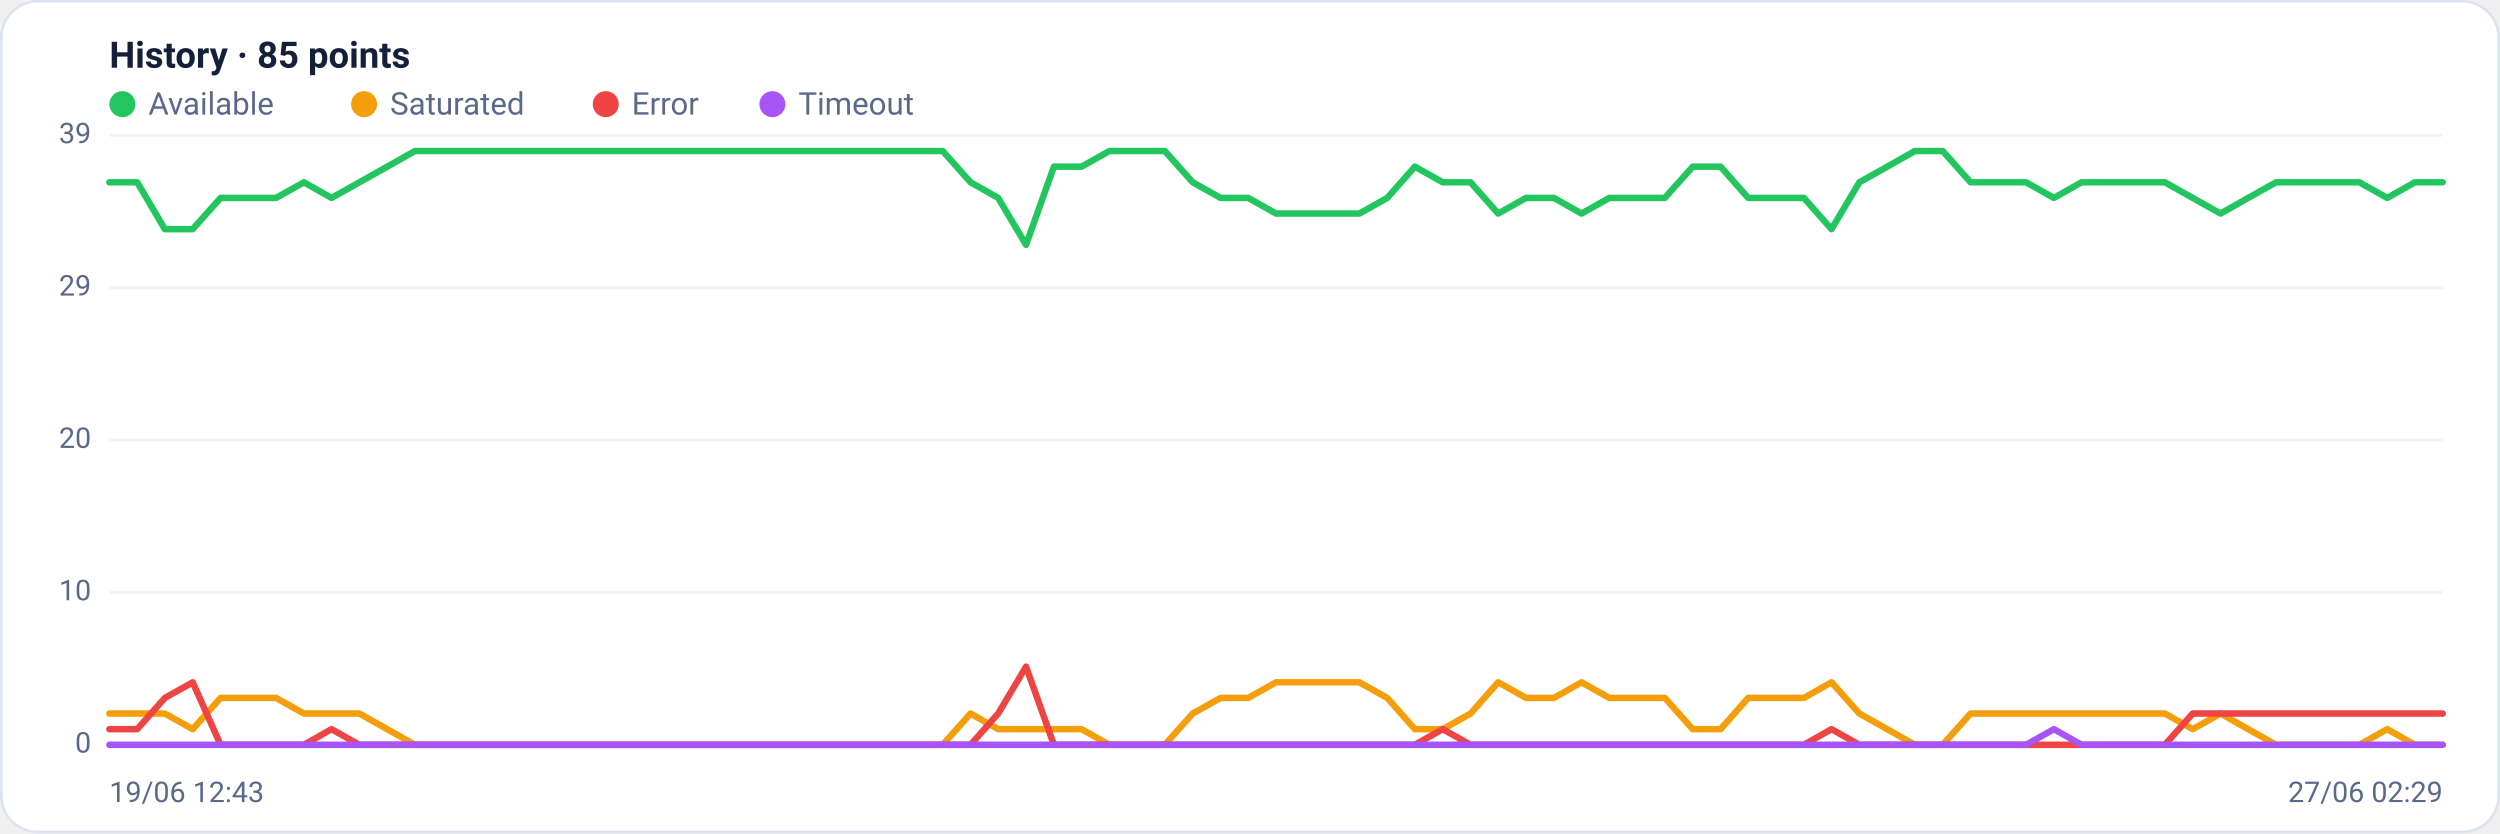
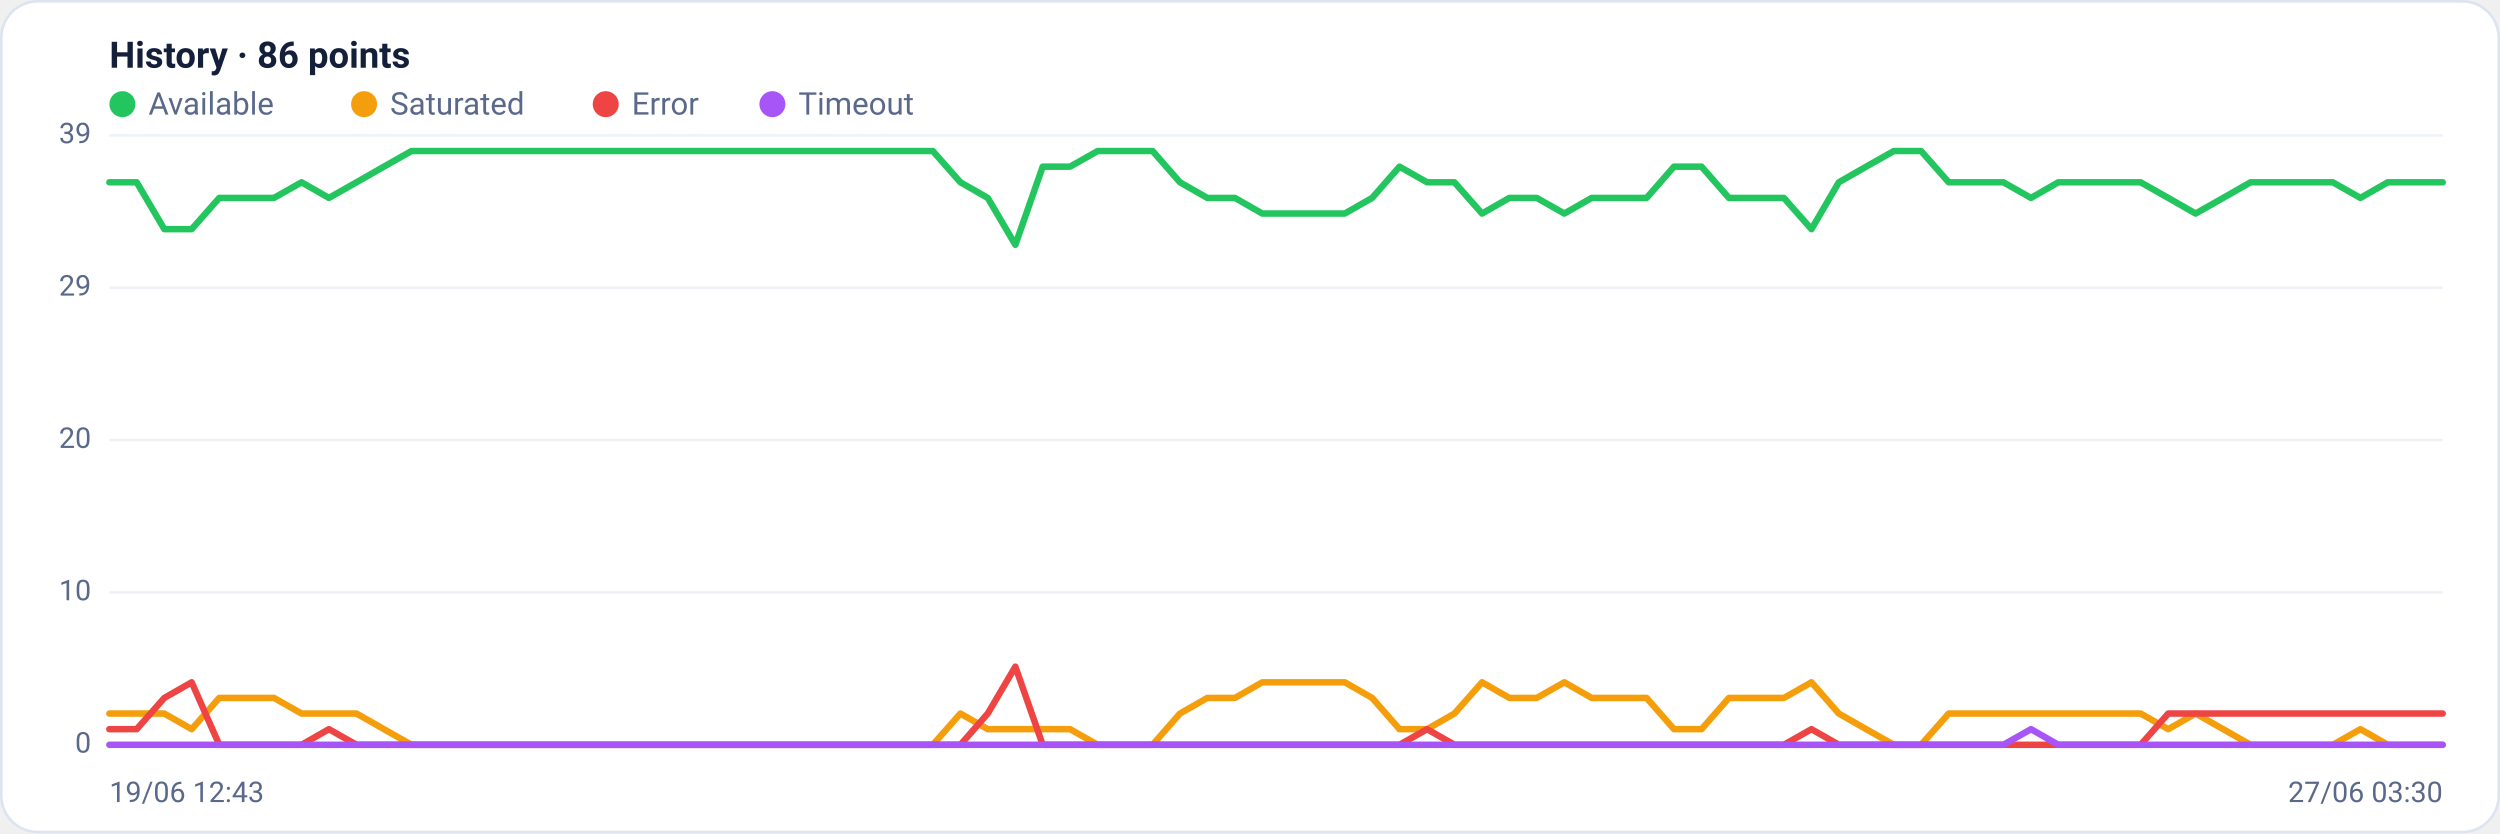
<svg xmlns="http://www.w3.org/2000/svg" viewBox="0 0 960 320" width="960" height="320" font-family="Segoe UI, system-ui, -apple-system, Roboto, Helvetica, Arial, sans-serif" role="img" aria-label="Availability history per region">
  <rect x="0.5" y="0.5" width="959" height="319" rx="14" fill="#ffffff" stroke="#dce3f1" />
-   <text x="42" y="26" font-size="14" font-weight="600" fill="#14203a">History · 85 points</text>
+   <text x="42" y="26" font-size="14" font-weight="600" fill="#14203a">History · 86 points</text>
  <circle cx="47" cy="40" r="5" fill="#22c55e" />
  <text x="57" y="44" font-size="12" fill="#5a688a">Available</text>
  <circle cx="139.8" cy="40" r="5" fill="#f59e0b" />
  <text x="149.8" y="44" font-size="12" fill="#5a688a">Saturated</text>
  <circle cx="232.6" cy="40" r="5" fill="#ef4444" />
  <text x="242.6" y="44" font-size="12" fill="#5a688a">Error</text>
  <circle cx="296.6" cy="40" r="5" fill="#a855f7" />
  <text x="306.6" y="44" font-size="12" fill="#5a688a">Timeout</text>
  <line x1="42" y1="286.0" x2="938" y2="286.0" stroke="#eef2f7" stroke-width="1" />
  <text x="35" y="289.0" text-anchor="end" font-size="11" fill="#5a688a">0</text>
  <line x1="42" y1="227.5" x2="938" y2="227.5" stroke="#eef2f7" stroke-width="1" />
  <text x="35" y="230.5" text-anchor="end" font-size="11" fill="#5a688a">10</text>
  <line x1="42" y1="169.0" x2="938" y2="169.0" stroke="#eef2f7" stroke-width="1" />
  <text x="35" y="172.0" text-anchor="end" font-size="11" fill="#5a688a">20</text>
  <line x1="42" y1="110.5" x2="938" y2="110.5" stroke="#eef2f7" stroke-width="1" />
  <text x="35" y="113.5" text-anchor="end" font-size="11" fill="#5a688a">29</text>
  <line x1="42" y1="52.0" x2="938" y2="52.0" stroke="#eef2f7" stroke-width="1" />
  <text x="35" y="55.0" text-anchor="end" font-size="11" fill="#5a688a">39</text>
-   <polyline fill="none" stroke="#22c55e" stroke-width="2.5" stroke-linejoin="round" stroke-linecap="round" points="42.0,70.0 52.7,70.0 63.3,88.0 74.0,88.0 84.7,76.0 95.3,76.0 106.0,76.0 116.7,70.0 127.3,76.0 138.0,70.0 148.7,64.0 159.3,58.0 170.0,58.0 180.7,58.0 191.3,58.0 202.0,58.0 212.7,58.0 223.3,58.0 234.0,58.0 244.7,58.0 255.3,58.0 266.0,58.0 276.7,58.0 287.3,58.0 298.0,58.0 308.7,58.0 319.3,58.0 330.0,58.0 340.7,58.0 351.3,58.0 362.0,58.0 372.7,70.0 383.3,76.0 394.0,94.0 404.7,64.0 415.3,64.0 426.0,58.0 436.7,58.0 447.3,58.0 458.0,70.0 468.7,76.0 479.3,76.0 490.0,82.0 500.7,82.0 511.3,82.0 522.0,82.0 532.7,76.0 543.3,64.0 554.0,70.0 564.7,70.0 575.3,82.0 586.0,76.0 596.7,76.0 607.3,82.0 618.0,76.0 628.7,76.0 639.3,76.0 650.0,64.0 660.7,64.0 671.3,76.0 682.0,76.0 692.7,76.0 703.3,88.0 714.0,70.0 724.7,64.0 735.3,58.0 746.0,58.0 756.7,70.0 767.3,70.0 778.0,70.0 788.7,76.0 799.3,70.0 810.0,70.0 820.7,70.0 831.3,70.0 842.0,76.0 852.7,82.0 863.3,76.0 874.0,70.0 884.7,70.0 895.3,70.0 906.0,70.0 916.7,76.0 927.3,70.0 938.0,70.0" />
-   <polyline fill="none" stroke="#f59e0b" stroke-width="2.5" stroke-linejoin="round" stroke-linecap="round" points="42.0,274.0 52.7,274.0 63.3,274.0 74.0,280.0 84.7,268.0 95.3,268.0 106.0,268.0 116.7,274.0 127.3,274.0 138.0,274.0 148.7,280.0 159.3,286.0 170.0,286.0 180.7,286.0 191.3,286.0 202.0,286.0 212.7,286.0 223.3,286.0 234.0,286.0 244.7,286.0 255.3,286.0 266.0,286.0 276.7,286.0 287.3,286.0 298.0,286.0 308.7,286.0 319.3,286.0 330.0,286.0 340.7,286.0 351.3,286.0 362.0,286.0 372.7,274.0 383.3,280.0 394.0,280.0 404.7,280.0 415.3,280.0 426.0,286.0 436.7,286.0 447.3,286.0 458.0,274.0 468.7,268.0 479.3,268.0 490.0,262.0 500.7,262.0 511.3,262.0 522.0,262.0 532.7,268.0 543.3,280.0 554.0,280.0 564.7,274.0 575.3,262.0 586.0,268.0 596.7,268.0 607.3,262.0 618.0,268.0 628.7,268.0 639.3,268.0 650.0,280.0 660.7,280.0 671.3,268.0 682.0,268.0 692.7,268.0 703.3,262.0 714.0,274.0 724.7,280.0 735.3,286.0 746.0,286.0 756.7,274.0 767.3,274.0 778.0,274.0 788.7,274.0 799.3,274.0 810.0,274.0 820.7,274.0 831.3,274.0 842.0,280.0 852.7,274.0 863.3,280.0 874.0,286.0 884.7,286.0 895.3,286.0 906.0,286.0 916.7,280.0 927.3,286.0 938.0,286.0" />
-   <polyline fill="none" stroke="#ef4444" stroke-width="2.5" stroke-linejoin="round" stroke-linecap="round" points="42.0,280.0 52.7,280.0 63.3,268.0 74.0,262.0 84.7,286.0 95.3,286.0 106.0,286.0 116.7,286.0 127.3,280.0 138.0,286.0 148.7,286.0 159.3,286.0 170.0,286.0 180.7,286.0 191.3,286.0 202.0,286.0 212.7,286.0 223.3,286.0 234.0,286.0 244.7,286.0 255.3,286.0 266.0,286.0 276.7,286.0 287.3,286.0 298.0,286.0 308.7,286.0 319.3,286.0 330.0,286.0 340.7,286.0 351.3,286.0 362.0,286.0 372.7,286.0 383.3,274.0 394.0,256.0 404.7,286.0 415.3,286.0 426.0,286.0 436.7,286.0 447.3,286.0 458.0,286.0 468.7,286.0 479.3,286.0 490.0,286.0 500.7,286.0 511.3,286.0 522.0,286.0 532.7,286.0 543.3,286.0 554.0,280.0 564.7,286.0 575.3,286.0 586.0,286.0 596.7,286.0 607.3,286.0 618.0,286.0 628.7,286.0 639.3,286.0 650.0,286.0 660.7,286.0 671.3,286.0 682.0,286.0 692.7,286.0 703.3,280.0 714.0,286.0 724.7,286.0 735.3,286.0 746.0,286.0 756.7,286.0 767.3,286.0 778.0,286.0 788.7,286.0 799.3,286.0 810.0,286.0 820.7,286.0 831.3,286.0 842.0,274.0 852.7,274.0 863.3,274.0 874.0,274.0 884.7,274.0 895.3,274.0 906.0,274.0 916.7,274.0 927.3,274.0 938.0,274.0" />
-   <polyline fill="none" stroke="#a855f7" stroke-width="2.5" stroke-linejoin="round" stroke-linecap="round" points="42.0,286.0 52.7,286.0 63.3,286.0 74.0,286.0 84.7,286.0 95.3,286.0 106.0,286.0 116.7,286.0 127.3,286.0 138.0,286.0 148.7,286.0 159.3,286.0 170.0,286.0 180.7,286.0 191.3,286.0 202.0,286.0 212.7,286.0 223.3,286.0 234.0,286.0 244.7,286.0 255.3,286.0 266.0,286.0 276.7,286.0 287.3,286.0 298.0,286.0 308.7,286.0 319.3,286.0 330.0,286.0 340.7,286.0 351.3,286.0 362.0,286.0 372.7,286.0 383.3,286.0 394.0,286.0 404.7,286.0 415.3,286.0 426.0,286.0 436.7,286.0 447.3,286.0 458.0,286.0 468.7,286.0 479.3,286.0 490.0,286.0 500.7,286.0 511.3,286.0 522.0,286.0 532.7,286.0 543.3,286.0 554.0,286.0 564.7,286.0 575.3,286.0 586.0,286.0 596.7,286.0 607.3,286.0 618.0,286.0 628.7,286.0 639.3,286.0 650.0,286.0 660.7,286.0 671.3,286.0 682.0,286.0 692.7,286.0 703.3,286.0 714.0,286.0 724.7,286.0 735.3,286.0 746.0,286.0 756.7,286.0 767.3,286.0 778.0,286.0 788.7,280.0 799.3,286.0 810.0,286.0 820.7,286.0 831.3,286.0 842.0,286.0 852.7,286.0 863.3,286.0 874.0,286.0 884.7,286.0 895.3,286.0 906.0,286.0 916.7,286.0 927.3,286.0 938.0,286.0" />
+   <polyline fill="none" stroke="#22c55e" stroke-width="2.5" stroke-linejoin="round" stroke-linecap="round" points="42.0,70.0 52.5,70.0 63.1,88.0 73.6,88.0 84.2,76.0 94.7,76.0 105.2,76.0 115.8,70.0 126.3,76.0 136.9,70.0 147.4,64.0 158.0,58.0 168.5,58.0 179.0,58.0 189.6,58.0 200.1,58.0 210.7,58.0 221.2,58.0 231.7,58.0 242.3,58.0 252.8,58.0 263.4,58.0 273.9,58.0 284.4,58.0 295.0,58.0 305.5,58.0 316.1,58.0 326.6,58.0 337.2,58.0 347.7,58.0 358.2,58.0 368.8,70.0 379.3,76.0 389.9,94.0 400.4,64.0 410.9,64.0 421.5,58.0 432.0,58.0 442.6,58.0 453.1,70.0 463.6,76.0 474.2,76.0 484.7,82.0 495.3,82.0 505.8,82.0 516.4,82.0 526.9,76.0 537.4,64.0 548.0,70.0 558.5,70.0 569.1,82.0 579.6,76.0 590.1,76.0 600.7,82.0 611.2,76.0 621.8,76.0 632.3,76.0 642.8,64.0 653.4,64.0 663.9,76.0 674.5,76.0 685.0,76.0 695.6,88.0 706.1,70.0 716.6,64.0 727.2,58.0 737.7,58.0 748.3,70.0 758.8,70.0 769.3,70.0 779.9,76.0 790.4,70.0 801.0,70.0 811.5,70.0 822.0,70.0 832.6,76.0 843.1,82.0 853.7,76.0 864.2,70.0 874.8,70.0 885.3,70.0 895.8,70.0 906.4,76.0 916.9,70.0 927.5,70.0 938.0,70.0" />
+   <polyline fill="none" stroke="#f59e0b" stroke-width="2.5" stroke-linejoin="round" stroke-linecap="round" points="42.0,274.0 52.5,274.0 63.1,274.0 73.6,280.0 84.2,268.0 94.7,268.0 105.2,268.0 115.8,274.0 126.3,274.0 136.9,274.0 147.4,280.0 158.0,286.0 168.5,286.0 179.0,286.0 189.6,286.0 200.1,286.0 210.7,286.0 221.2,286.0 231.7,286.0 242.3,286.0 252.8,286.0 263.4,286.0 273.9,286.0 284.4,286.0 295.0,286.0 305.5,286.0 316.1,286.0 326.6,286.0 337.2,286.0 347.7,286.0 358.2,286.0 368.8,274.0 379.3,280.0 389.9,280.0 400.4,280.0 410.9,280.0 421.5,286.0 432.0,286.0 442.6,286.0 453.1,274.0 463.6,268.0 474.2,268.0 484.7,262.0 495.3,262.0 505.8,262.0 516.4,262.0 526.9,268.0 537.4,280.0 548.0,280.0 558.5,274.0 569.1,262.0 579.6,268.0 590.1,268.0 600.7,262.0 611.2,268.0 621.8,268.0 632.3,268.0 642.8,280.0 653.4,280.0 663.9,268.0 674.5,268.0 685.0,268.0 695.6,262.0 706.1,274.0 716.6,280.0 727.2,286.0 737.7,286.0 748.3,274.0 758.8,274.0 769.3,274.0 779.9,274.0 790.4,274.0 801.0,274.0 811.5,274.0 822.0,274.0 832.6,280.0 843.1,274.0 853.7,280.0 864.2,286.0 874.8,286.0 885.3,286.0 895.8,286.0 906.4,280.0 916.9,286.0 927.5,286.0 938.0,286.0" />
+   <polyline fill="none" stroke="#ef4444" stroke-width="2.5" stroke-linejoin="round" stroke-linecap="round" points="42.0,280.0 52.5,280.0 63.1,268.0 73.6,262.0 84.2,286.0 94.7,286.0 105.2,286.0 115.8,286.0 126.3,280.0 136.9,286.0 147.4,286.0 158.0,286.0 168.5,286.0 179.0,286.0 189.6,286.0 200.1,286.0 210.7,286.0 221.2,286.0 231.7,286.0 242.3,286.0 252.8,286.0 263.4,286.0 273.9,286.0 284.4,286.0 295.0,286.0 305.5,286.0 316.1,286.0 326.6,286.0 337.2,286.0 347.7,286.0 358.2,286.0 368.8,286.0 379.3,274.0 389.9,256.0 400.4,286.0 410.9,286.0 421.5,286.0 432.0,286.0 442.6,286.0 453.1,286.0 463.6,286.0 474.2,286.0 484.7,286.0 495.3,286.0 505.8,286.0 516.4,286.0 526.9,286.0 537.4,286.0 548.0,280.0 558.5,286.0 569.1,286.0 579.6,286.0 590.1,286.0 600.7,286.0 611.2,286.0 621.8,286.0 632.3,286.0 642.8,286.0 653.4,286.0 663.9,286.0 674.5,286.0 685.0,286.0 695.6,280.0 706.1,286.0 716.6,286.0 727.2,286.0 737.7,286.0 748.3,286.0 758.8,286.0 769.3,286.0 779.9,286.0 790.4,286.0 801.0,286.0 811.5,286.0 822.0,286.0 832.6,274.0 843.1,274.0 853.7,274.0 864.2,274.0 874.8,274.0 885.3,274.0 895.8,274.0 906.4,274.0 916.9,274.0 927.5,274.0 938.0,274.0" />
+   <polyline fill="none" stroke="#a855f7" stroke-width="2.5" stroke-linejoin="round" stroke-linecap="round" points="42.0,286.0 52.5,286.0 63.1,286.0 73.6,286.0 84.2,286.0 94.7,286.0 105.2,286.0 115.8,286.0 126.3,286.0 136.9,286.0 147.4,286.0 158.0,286.0 168.5,286.0 179.0,286.0 189.6,286.0 200.1,286.0 210.7,286.0 221.2,286.0 231.7,286.0 242.3,286.0 252.8,286.0 263.4,286.0 273.9,286.0 284.4,286.0 295.0,286.0 305.5,286.0 316.1,286.0 326.6,286.0 337.2,286.0 347.7,286.0 358.2,286.0 368.8,286.0 379.3,286.0 389.9,286.0 400.4,286.0 410.9,286.0 421.5,286.0 432.0,286.0 442.6,286.0 453.1,286.0 463.6,286.0 474.2,286.0 484.7,286.0 495.3,286.0 505.8,286.0 516.4,286.0 526.9,286.0 537.4,286.0 548.0,286.0 558.5,286.0 569.1,286.0 579.6,286.0 590.1,286.0 600.7,286.0 611.2,286.0 621.8,286.0 632.3,286.0 642.8,286.0 653.4,286.0 663.9,286.0 674.5,286.0 685.0,286.0 695.6,286.0 706.1,286.0 716.6,286.0 727.2,286.0 737.7,286.0 748.3,286.0 758.8,286.0 769.3,286.0 779.9,280.0 790.4,286.0 801.0,286.0 811.5,286.0 822.0,286.0 832.6,286.0 843.1,286.0 853.7,286.0 864.2,286.0 874.8,286.0 885.3,286.0 895.8,286.0 906.4,286.0 916.9,286.0 927.5,286.0 938.0,286.0" />
  <text x="42" y="308" font-size="11" fill="#5a688a">19/06 12:43</text>
-   <text x="938" y="308" text-anchor="end" font-size="11" fill="#5a688a">27/06 02:29</text>
+   <text x="938" y="308" text-anchor="end" font-size="11" fill="#5a688a">27/06 03:30</text>
</svg>
